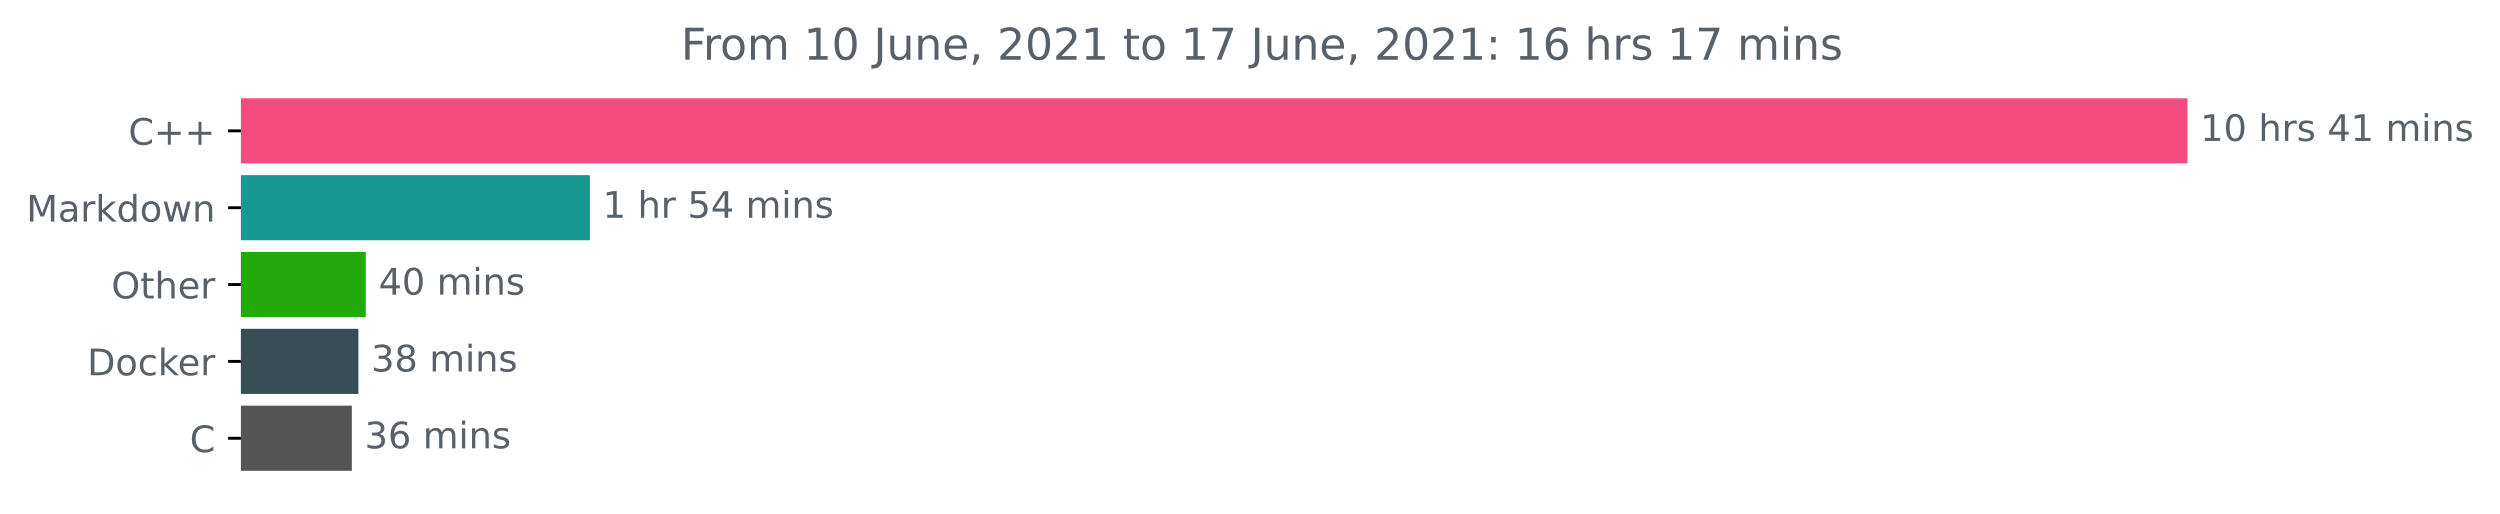
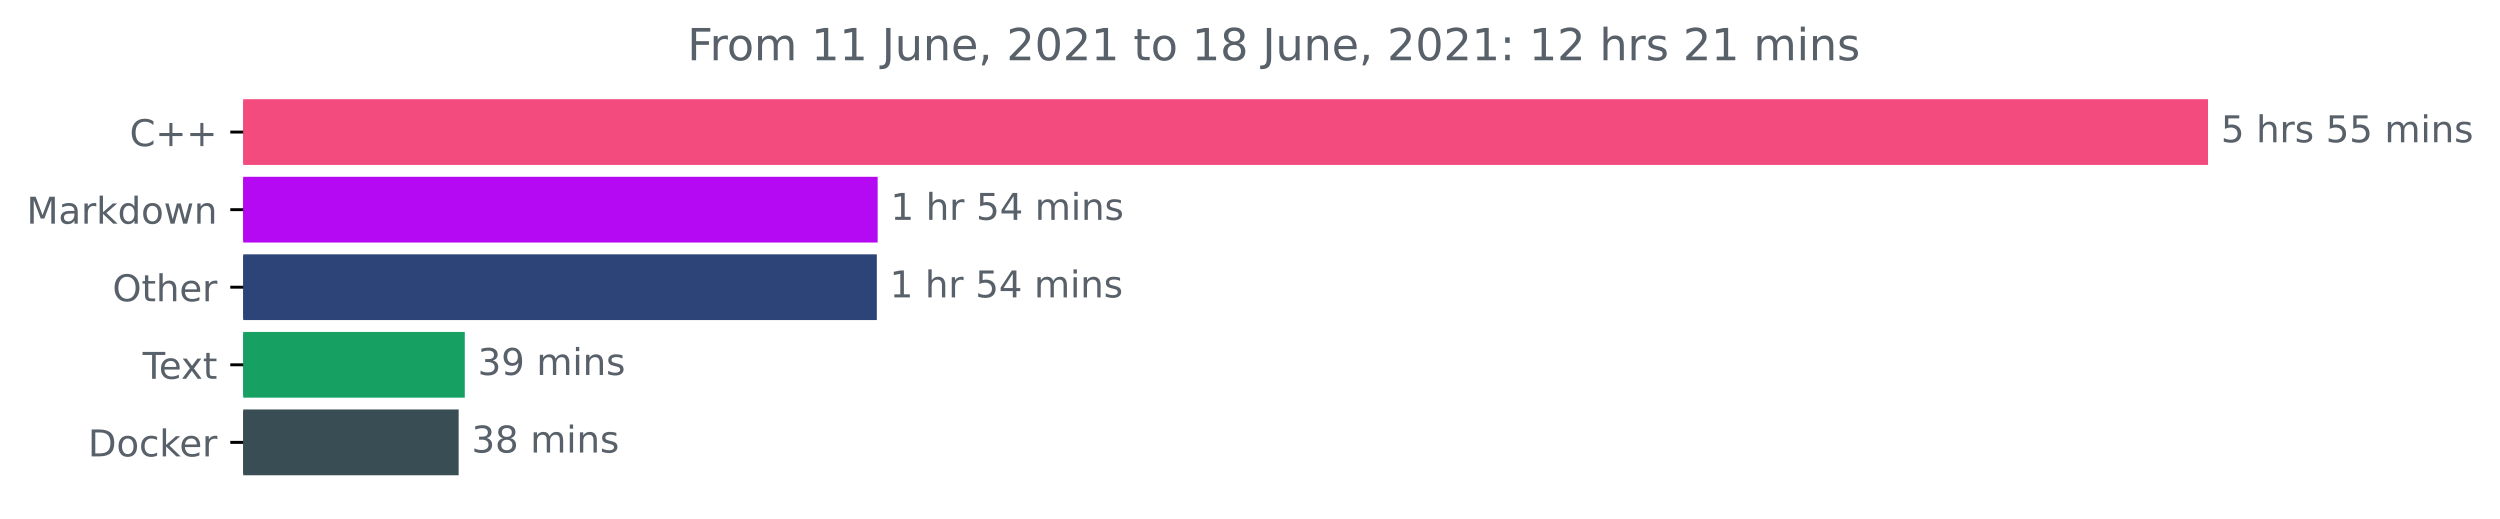
- <svg xmlns="http://www.w3.org/2000/svg" xmlns:xlink="http://www.w3.org/1999/xlink" height="140.398pt" version="1.1" viewBox="0 0 683.177 140.398" width="683.177pt">
+ <svg xmlns="http://www.w3.org/2000/svg" xmlns:xlink="http://www.w3.org/1999/xlink" height="140.398pt" version="1.1" viewBox="0 0 676.815 140.398" width="676.815pt">
  <defs>
    <style type="text/css">*{stroke-linecap:butt;stroke-linejoin:round;}</style>
  </defs>
  <g id="figure_1">
    <g id="patch_1">
-       <path d="M 0 140.398  L 683.177 140.398  L 683.177 0  L 0 0  z " style="fill:none;" />
+       <path d="M 0 140.398  L 676.815 140.398  L 676.815 0  L 0 0  z " style="fill:none;" />
    </g>
    <g id="axes_1">
      <g id="patch_2">
-         <path clip-path="url(#pa75bb027d2)" d="M 65.841 27.358  L 597.269 27.358  L 597.269 44.158  L 65.841 44.158  z " style="fill:#f34b7d;stroke:#f34b7d;stroke-linejoin:miter;" />
+         <path clip-path="url(#pd98506ba98)" d="M 65.841 27.358  L 597.269 27.358  L 597.269 44.158  L 65.841 44.158  z " style="fill:#f34b7d;stroke:#f34b7d;stroke-linejoin:miter;" />
      </g>
      <g id="patch_3">
-         <path clip-path="url(#pa75bb027d2)" d="M 65.841 48.358  L 160.704 48.358  L 160.704 65.158  L 65.841 65.158  z " style="fill:#179992;stroke:#179992;stroke-linejoin:miter;" />
+         <path clip-path="url(#pd98506ba98)" d="M 65.841 48.358  L 237.101 48.358  L 237.101 65.158  L 65.841 65.158  z " style="fill:#b508f3;stroke:#b508f3;stroke-linejoin:miter;" />
      </g>
      <g id="patch_4">
-         <path clip-path="url(#pa75bb027d2)" d="M 65.841 69.358  L 99.46 69.358  L 99.46 86.158  L 65.841 86.158  z " style="fill:#23a909;stroke:#23a909;stroke-linejoin:miter;" />
+         <path clip-path="url(#pd98506ba98)" d="M 65.841 69.358  L 236.879 69.358  L 236.879 86.158  L 65.841 86.158  z " style="fill:#2d4479;stroke:#2d4479;stroke-linejoin:miter;" />
      </g>
      <g id="patch_5">
-         <path clip-path="url(#pa75bb027d2)" d="M 65.841 90.358  L 97.435 90.358  L 97.435 107.158  L 65.841 107.158  z " style="fill:#384d54;stroke:#384d54;stroke-linejoin:miter;" />
+         <path clip-path="url(#pd98506ba98)" d="M 65.841 90.358  L 125.332 90.358  L 125.332 107.158  L 65.841 107.158  z " style="fill:#16a163;stroke:#16a163;stroke-linejoin:miter;" />
      </g>
      <g id="patch_6">
-         <path clip-path="url(#pa75bb027d2)" d="M 65.841 111.358  L 95.652 111.358  L 95.652 128.158  L 65.841 128.158  z " style="fill:#555555;stroke:#555555;stroke-linejoin:miter;" />
+         <path clip-path="url(#pd98506ba98)" d="M 65.841 111.358  L 123.667 111.358  L 123.667 128.158  L 65.841 128.158  z " style="fill:#384d54;stroke:#384d54;stroke-linejoin:miter;" />
      </g>
      <g id="matplotlib.axis_1" />
      <g id="matplotlib.axis_2">
        <g id="ytick_1">
          <g id="line2d_1">
            <defs>
-               <path d="M 0 0  L -3.5 0  " id="mcf915970da" style="stroke:#000000;stroke-width:0.8;" />
+               <path d="M 0 0  L -3.5 0  " id="ma4ff8b3094" style="stroke:#000000;stroke-width:0.8;" />
            </defs>
            <g>
-               <use style="stroke:#000000;stroke-width:0.8;" x="65.841" xlink:href="#mcf915970da" y="35.758" />
+               <use style="stroke:#000000;stroke-width:0.8;" x="65.841" xlink:href="#ma4ff8b3094" y="35.758" />
            </g>
          </g>
          <g id="text_1">
            <g style="fill:#586069;" transform="translate(35.09844 39.55734)scale(0.1 -0.1)">
              <defs>
                <path d="M 4122 4306  L 4122 3641  Q 3803 3938 3442 4084  Q 3081 4231 2675 4231  Q 1875 4231 1450 3742  Q 1025 3253 1025 2328  Q 1025 1406 1450 917  Q 1875 428 2675 428  Q 3081 428 3442 575  Q 3803 722 4122 1019  L 4122 359  Q 3791 134 3420 21  Q 3050 -91 2638 -91  Q 1578 -91 968 557  Q 359 1206 359 2328  Q 359 3453 968 4101  Q 1578 4750 2638 4750  Q 3056 4750 3426 4639  Q 3797 4528 4122 4306  z " id="DejaVuSans-43" transform="scale(0.015625)" />
                <path d="M 2944 4013  L 2944 2272  L 4684 2272  L 4684 1741  L 2944 1741  L 2944 0  L 2419 0  L 2419 1741  L 678 1741  L 678 2272  L 2419 2272  L 2419 4013  L 2944 4013  z " id="DejaVuSans-2b" transform="scale(0.015625)" />
              </defs>
              <use xlink:href="#DejaVuSans-43" />
              <use x="69.824" xlink:href="#DejaVuSans-2b" />
              <use x="153.613" xlink:href="#DejaVuSans-2b" />
            </g>
          </g>
        </g>
        <g id="ytick_2">
          <g id="line2d_2">
            <g>
-               <use style="stroke:#000000;stroke-width:0.8;" x="65.841" xlink:href="#mcf915970da" y="56.758" />
+               <use style="stroke:#000000;stroke-width:0.8;" x="65.841" xlink:href="#ma4ff8b3094" y="56.758" />
            </g>
          </g>
          <g id="text_2">
            <g style="fill:#586069;" transform="translate(7.2 60.55734)scale(0.1 -0.1)">
              <defs>
                <path d="M 628 4666  L 1569 4666  L 2759 1491  L 3956 4666  L 4897 4666  L 4897 0  L 4281 0  L 4281 4097  L 3078 897  L 2444 897  L 1241 4097  L 1241 0  L 628 0  L 628 4666  z " id="DejaVuSans-4d" transform="scale(0.015625)" />
                <path d="M 2194 1759  Q 1497 1759 1228 1600  Q 959 1441 959 1056  Q 959 750 1161 570  Q 1363 391 1709 391  Q 2188 391 2477 730  Q 2766 1069 2766 1631  L 2766 1759  L 2194 1759  z M 3341 1997  L 3341 0  L 2766 0  L 2766 531  Q 2569 213 2275 61  Q 1981 -91 1556 -91  Q 1019 -91 701 211  Q 384 513 384 1019  Q 384 1609 779 1909  Q 1175 2209 1959 2209  L 2766 2209  L 2766 2266  Q 2766 2663 2505 2880  Q 2244 3097 1772 3097  Q 1472 3097 1187 3025  Q 903 2953 641 2809  L 641 3341  Q 956 3463 1253 3523  Q 1550 3584 1831 3584  Q 2591 3584 2966 3190  Q 3341 2797 3341 1997  z " id="DejaVuSans-61" transform="scale(0.015625)" />
                <path d="M 2631 2963  Q 2534 3019 2420 3045  Q 2306 3072 2169 3072  Q 1681 3072 1420 2755  Q 1159 2438 1159 1844  L 1159 0  L 581 0  L 581 3500  L 1159 3500  L 1159 2956  Q 1341 3275 1631 3429  Q 1922 3584 2338 3584  Q 2397 3584 2469 3576  Q 2541 3569 2628 3553  L 2631 2963  z " id="DejaVuSans-72" transform="scale(0.015625)" />
                <path d="M 581 4863  L 1159 4863  L 1159 1991  L 2875 3500  L 3609 3500  L 1753 1863  L 3688 0  L 2938 0  L 1159 1709  L 1159 0  L 581 0  L 581 4863  z " id="DejaVuSans-6b" transform="scale(0.015625)" />
                <path d="M 2906 2969  L 2906 4863  L 3481 4863  L 3481 0  L 2906 0  L 2906 525  Q 2725 213 2448 61  Q 2172 -91 1784 -91  Q 1150 -91 751 415  Q 353 922 353 1747  Q 353 2572 751 3078  Q 1150 3584 1784 3584  Q 2172 3584 2448 3432  Q 2725 3281 2906 2969  z M 947 1747  Q 947 1113 1208 752  Q 1469 391 1925 391  Q 2381 391 2643 752  Q 2906 1113 2906 1747  Q 2906 2381 2643 2742  Q 2381 3103 1925 3103  Q 1469 3103 1208 2742  Q 947 2381 947 1747  z " id="DejaVuSans-64" transform="scale(0.015625)" />
                <path d="M 1959 3097  Q 1497 3097 1228 2736  Q 959 2375 959 1747  Q 959 1119 1226 758  Q 1494 397 1959 397  Q 2419 397 2687 759  Q 2956 1122 2956 1747  Q 2956 2369 2687 2733  Q 2419 3097 1959 3097  z M 1959 3584  Q 2709 3584 3137 3096  Q 3566 2609 3566 1747  Q 3566 888 3137 398  Q 2709 -91 1959 -91  Q 1206 -91 779 398  Q 353 888 353 1747  Q 353 2609 779 3096  Q 1206 3584 1959 3584  z " id="DejaVuSans-6f" transform="scale(0.015625)" />
                <path d="M 269 3500  L 844 3500  L 1563 769  L 2278 3500  L 2956 3500  L 3675 769  L 4391 3500  L 4966 3500  L 4050 0  L 3372 0  L 2619 2869  L 1863 0  L 1184 0  L 269 3500  z " id="DejaVuSans-77" transform="scale(0.015625)" />
                <path d="M 3513 2113  L 3513 0  L 2938 0  L 2938 2094  Q 2938 2591 2744 2837  Q 2550 3084 2163 3084  Q 1697 3084 1428 2787  Q 1159 2491 1159 1978  L 1159 0  L 581 0  L 581 3500  L 1159 3500  L 1159 2956  Q 1366 3272 1645 3428  Q 1925 3584 2291 3584  Q 2894 3584 3203 3211  Q 3513 2838 3513 2113  z " id="DejaVuSans-6e" transform="scale(0.015625)" />
              </defs>
              <use xlink:href="#DejaVuSans-4d" />
              <use x="86.279" xlink:href="#DejaVuSans-61" />
              <use x="147.559" xlink:href="#DejaVuSans-72" />
              <use x="188.672" xlink:href="#DejaVuSans-6b" />
              <use x="246.582" xlink:href="#DejaVuSans-64" />
              <use x="310.059" xlink:href="#DejaVuSans-6f" />
              <use x="371.24" xlink:href="#DejaVuSans-77" />
              <use x="453.027" xlink:href="#DejaVuSans-6e" />
            </g>
          </g>
        </g>
        <g id="ytick_3">
          <g id="line2d_3">
            <g>
-               <use style="stroke:#000000;stroke-width:0.8;" x="65.841" xlink:href="#mcf915970da" y="77.758" />
+               <use style="stroke:#000000;stroke-width:0.8;" x="65.841" xlink:href="#ma4ff8b3094" y="77.758" />
            </g>
          </g>
          <g id="text_3">
            <g style="fill:#586069;" transform="translate(30.44687 81.55734)scale(0.1 -0.1)">
              <defs>
                <path d="M 2522 4238  Q 1834 4238 1429 3725  Q 1025 3213 1025 2328  Q 1025 1447 1429 934  Q 1834 422 2522 422  Q 3209 422 3611 934  Q 4013 1447 4013 2328  Q 4013 3213 3611 3725  Q 3209 4238 2522 4238  z M 2522 4750  Q 3503 4750 4090 4092  Q 4678 3434 4678 2328  Q 4678 1225 4090 567  Q 3503 -91 2522 -91  Q 1538 -91 948 565  Q 359 1222 359 2328  Q 359 3434 948 4092  Q 1538 4750 2522 4750  z " id="DejaVuSans-4f" transform="scale(0.015625)" />
                <path d="M 1172 4494  L 1172 3500  L 2356 3500  L 2356 3053  L 1172 3053  L 1172 1153  Q 1172 725 1289 603  Q 1406 481 1766 481  L 2356 481  L 2356 0  L 1766 0  Q 1100 0 847 248  Q 594 497 594 1153  L 594 3053  L 172 3053  L 172 3500  L 594 3500  L 594 4494  L 1172 4494  z " id="DejaVuSans-74" transform="scale(0.015625)" />
                <path d="M 3513 2113  L 3513 0  L 2938 0  L 2938 2094  Q 2938 2591 2744 2837  Q 2550 3084 2163 3084  Q 1697 3084 1428 2787  Q 1159 2491 1159 1978  L 1159 0  L 581 0  L 581 4863  L 1159 4863  L 1159 2956  Q 1366 3272 1645 3428  Q 1925 3584 2291 3584  Q 2894 3584 3203 3211  Q 3513 2838 3513 2113  z " id="DejaVuSans-68" transform="scale(0.015625)" />
                <path d="M 3597 1894  L 3597 1613  L 953 1613  Q 991 1019 1311 708  Q 1631 397 2203 397  Q 2534 397 2845 478  Q 3156 559 3463 722  L 3463 178  Q 3153 47 2828 -22  Q 2503 -91 2169 -91  Q 1331 -91 842 396  Q 353 884 353 1716  Q 353 2575 817 3079  Q 1281 3584 2069 3584  Q 2775 3584 3186 3129  Q 3597 2675 3597 1894  z M 3022 2063  Q 3016 2534 2758 2815  Q 2500 3097 2075 3097  Q 1594 3097 1305 2825  Q 1016 2553 972 2059  L 3022 2063  z " id="DejaVuSans-65" transform="scale(0.015625)" />
              </defs>
              <use xlink:href="#DejaVuSans-4f" />
              <use x="78.711" xlink:href="#DejaVuSans-74" />
              <use x="117.92" xlink:href="#DejaVuSans-68" />
              <use x="181.299" xlink:href="#DejaVuSans-65" />
              <use x="242.822" xlink:href="#DejaVuSans-72" />
            </g>
          </g>
        </g>
        <g id="ytick_4">
          <g id="line2d_4">
            <g>
-               <use style="stroke:#000000;stroke-width:0.8;" x="65.841" xlink:href="#mcf915970da" y="98.758" />
+               <use style="stroke:#000000;stroke-width:0.8;" x="65.841" xlink:href="#ma4ff8b3094" y="98.758" />
            </g>
          </g>
          <g id="text_4">
-             <g style="fill:#586069;" transform="translate(23.83125 102.5573)scale(0.1 -0.1)">
+             <g style="fill:#586069;" transform="translate(38.61563 102.5573)scale(0.1 -0.1)">
+               <defs>
+                 <path d="M -19 4666  L 3928 4666  L 3928 4134  L 2272 4134  L 2272 0  L 1638 0  L 1638 4134  L -19 4134  L -19 4666  z " id="DejaVuSans-54" transform="scale(0.015625)" />
+                 <path d="M 3513 3500  L 2247 1797  L 3578 0  L 2900 0  L 1881 1375  L 863 0  L 184 0  L 1544 1831  L 300 3500  L 978 3500  L 1906 2253  L 2834 3500  L 3513 3500  z " id="DejaVuSans-78" transform="scale(0.015625)" />
+               </defs>
+               <use xlink:href="#DejaVuSans-54" />
+               <use x="44.084" xlink:href="#DejaVuSans-65" />
+               <use x="103.857" xlink:href="#DejaVuSans-78" />
+               <use x="163.037" xlink:href="#DejaVuSans-74" />
+             </g>
+           </g>
+         </g>
+         <g id="ytick_5">
+           <g id="line2d_5">
+             <g>
+               <use style="stroke:#000000;stroke-width:0.8;" x="65.841" xlink:href="#ma4ff8b3094" y="119.758" />
+             </g>
+           </g>
+           <g id="text_5">
+             <g style="fill:#586069;" transform="translate(23.83125 123.5573)scale(0.1 -0.1)">
              <defs>
                <path d="M 1259 4147  L 1259 519  L 2022 519  Q 2988 519 3436 956  Q 3884 1394 3884 2338  Q 3884 3275 3436 3711  Q 2988 4147 2022 4147  L 1259 4147  z M 628 4666  L 1925 4666  Q 3281 4666 3915 4102  Q 4550 3538 4550 2338  Q 4550 1131 3912 565  Q 3275 0 1925 0  L 628 0  L 628 4666  z " id="DejaVuSans-44" transform="scale(0.015625)" />
                <path d="M 3122 3366  L 3122 2828  Q 2878 2963 2633 3030  Q 2388 3097 2138 3097  Q 1578 3097 1268 2742  Q 959 2388 959 1747  Q 959 1106 1268 751  Q 1578 397 2138 397  Q 2388 397 2633 464  Q 2878 531 3122 666  L 3122 134  Q 2881 22 2623 -34  Q 2366 -91 2075 -91  Q 1284 -91 818 406  Q 353 903 353 1747  Q 353 2603 823 3093  Q 1294 3584 2113 3584  Q 2378 3584 2631 3529  Q 2884 3475 3122 3366  z " id="DejaVuSans-63" transform="scale(0.015625)" />
              </defs>
              <use xlink:href="#DejaVuSans-44" />
              <use x="77.002" xlink:href="#DejaVuSans-6f" />
              <use x="138.184" xlink:href="#DejaVuSans-63" />
              <use x="193.164" xlink:href="#DejaVuSans-6b" />
              <use x="247.449" xlink:href="#DejaVuSans-65" />
              <use x="308.973" xlink:href="#DejaVuSans-72" />
            </g>
          </g>
        </g>
-         <g id="ytick_5">
-           <g id="line2d_5">
-             <g>
-               <use style="stroke:#000000;stroke-width:0.8;" x="65.841" xlink:href="#mcf915970da" y="119.758" />
-             </g>
-           </g>
-           <g id="text_5">
-             <g style="fill:#586069;" transform="translate(51.85781 123.5573)scale(0.1 -0.1)">
-               <use xlink:href="#DejaVuSans-43" />
-             </g>
-           </g>
-         </g>
      </g>
      <g id="text_6">
        <g style="fill:#586069;" transform="translate(601.2692 38.5175)scale(0.1 -0.1)">
          <defs>
-             <path d="M 794 531  L 1825 531  L 1825 4091  L 703 3866  L 703 4441  L 1819 4666  L 2450 4666  L 2450 531  L 3481 531  L 3481 0  L 794 0  L 794 531  z " id="DejaVuSans-31" transform="scale(0.015625)" />
-             <path d="M 2034 4250  Q 1547 4250 1301 3770  Q 1056 3291 1056 2328  Q 1056 1369 1301 889  Q 1547 409 2034 409  Q 2525 409 2770 889  Q 3016 1369 3016 2328  Q 3016 3291 2770 3770  Q 2525 4250 2034 4250  z M 2034 4750  Q 2819 4750 3233 4129  Q 3647 3509 3647 2328  Q 3647 1150 3233 529  Q 2819 -91 2034 -91  Q 1250 -91 836 529  Q 422 1150 422 2328  Q 422 3509 836 4129  Q 1250 4750 2034 4750  z " id="DejaVuSans-30" transform="scale(0.015625)" />
+             <path d="M 691 4666  L 3169 4666  L 3169 4134  L 1269 4134  L 1269 2991  Q 1406 3038 1543 3061  Q 1681 3084 1819 3084  Q 2600 3084 3056 2656  Q 3513 2228 3513 1497  Q 3513 744 3044 326  Q 2575 -91 1722 -91  Q 1428 -91 1123 -41  Q 819 9 494 109  L 494 744  Q 775 591 1075 516  Q 1375 441 1709 441  Q 2250 441 2565 725  Q 2881 1009 2881 1497  Q 2881 1984 2565 2268  Q 2250 2553 1709 2553  Q 1456 2553 1204 2497  Q 953 2441 691 2322  L 691 4666  z " id="DejaVuSans-35" transform="scale(0.015625)" />
            <path id="DejaVuSans-20" transform="scale(0.015625)" />
            <path d="M 2834 3397  L 2834 2853  Q 2591 2978 2328 3040  Q 2066 3103 1784 3103  Q 1356 3103 1142 2972  Q 928 2841 928 2578  Q 928 2378 1081 2264  Q 1234 2150 1697 2047  L 1894 2003  Q 2506 1872 2764 1633  Q 3022 1394 3022 966  Q 3022 478 2636 193  Q 2250 -91 1575 -91  Q 1294 -91 989 -36  Q 684 19 347 128  L 347 722  Q 666 556 975 473  Q 1284 391 1588 391  Q 1994 391 2212 530  Q 2431 669 2431 922  Q 2431 1156 2273 1281  Q 2116 1406 1581 1522  L 1381 1569  Q 847 1681 609 1914  Q 372 2147 372 2553  Q 372 3047 722 3315  Q 1072 3584 1716 3584  Q 2034 3584 2315 3537  Q 2597 3491 2834 3397  z " id="DejaVuSans-73" transform="scale(0.015625)" />
-             <path d="M 2419 4116  L 825 1625  L 2419 1625  L 2419 4116  z M 2253 4666  L 3047 4666  L 3047 1625  L 3713 1625  L 3713 1100  L 3047 1100  L 3047 0  L 2419 0  L 2419 1100  L 313 1100  L 313 1709  L 2253 4666  z " id="DejaVuSans-34" transform="scale(0.015625)" />
            <path d="M 3328 2828  Q 3544 3216 3844 3400  Q 4144 3584 4550 3584  Q 5097 3584 5394 3201  Q 5691 2819 5691 2113  L 5691 0  L 5113 0  L 5113 2094  Q 5113 2597 4934 2840  Q 4756 3084 4391 3084  Q 3944 3084 3684 2787  Q 3425 2491 3425 1978  L 3425 0  L 2847 0  L 2847 2094  Q 2847 2600 2669 2842  Q 2491 3084 2119 3084  Q 1678 3084 1418 2786  Q 1159 2488 1159 1978  L 1159 0  L 581 0  L 581 3500  L 1159 3500  L 1159 2956  Q 1356 3278 1631 3431  Q 1906 3584 2284 3584  Q 2666 3584 2933 3390  Q 3200 3197 3328 2828  z " id="DejaVuSans-6d" transform="scale(0.015625)" />
            <path d="M 603 3500  L 1178 3500  L 1178 0  L 603 0  L 603 3500  z M 603 4863  L 1178 4863  L 1178 4134  L 603 4134  L 603 4863  z " id="DejaVuSans-69" transform="scale(0.015625)" />
          </defs>
-           <use xlink:href="#DejaVuSans-31" />
-           <use x="63.623" xlink:href="#DejaVuSans-30" />
-           <use x="127.246" xlink:href="#DejaVuSans-20" />
-           <use x="159.033" xlink:href="#DejaVuSans-68" />
-           <use x="222.412" xlink:href="#DejaVuSans-72" />
-           <use x="263.525" xlink:href="#DejaVuSans-73" />
-           <use x="315.625" xlink:href="#DejaVuSans-20" />
-           <use x="347.412" xlink:href="#DejaVuSans-34" />
-           <use x="411.035" xlink:href="#DejaVuSans-31" />
-           <use x="474.658" xlink:href="#DejaVuSans-20" />
-           <use x="506.445" xlink:href="#DejaVuSans-6d" />
-           <use x="603.857" xlink:href="#DejaVuSans-69" />
-           <use x="631.641" xlink:href="#DejaVuSans-6e" />
-           <use x="695.02" xlink:href="#DejaVuSans-73" />
+           <use xlink:href="#DejaVuSans-35" />
+           <use x="63.623" xlink:href="#DejaVuSans-20" />
+           <use x="95.41" xlink:href="#DejaVuSans-68" />
+           <use x="158.789" xlink:href="#DejaVuSans-72" />
+           <use x="199.902" xlink:href="#DejaVuSans-73" />
+           <use x="252.002" xlink:href="#DejaVuSans-20" />
+           <use x="283.789" xlink:href="#DejaVuSans-35" />
+           <use x="347.412" xlink:href="#DejaVuSans-35" />
+           <use x="411.035" xlink:href="#DejaVuSans-20" />
+           <use x="442.822" xlink:href="#DejaVuSans-6d" />
+           <use x="540.234" xlink:href="#DejaVuSans-69" />
+           <use x="568.018" xlink:href="#DejaVuSans-6e" />
+           <use x="631.396" xlink:href="#DejaVuSans-73" />
        </g>
      </g>
      <g id="text_7">
-         <g style="fill:#586069;" transform="translate(164.7039 59.5175)scale(0.1 -0.1)">
-           <defs>
-             <path d="M 691 4666  L 3169 4666  L 3169 4134  L 1269 4134  L 1269 2991  Q 1406 3038 1543 3061  Q 1681 3084 1819 3084  Q 2600 3084 3056 2656  Q 3513 2228 3513 1497  Q 3513 744 3044 326  Q 2575 -91 1722 -91  Q 1428 -91 1123 -41  Q 819 9 494 109  L 494 744  Q 775 591 1075 516  Q 1375 441 1709 441  Q 2250 441 2565 725  Q 2881 1009 2881 1497  Q 2881 1984 2565 2268  Q 2250 2553 1709 2553  Q 1456 2553 1204 2497  Q 953 2441 691 2322  L 691 4666  z " id="DejaVuSans-35" transform="scale(0.015625)" />
+         <g style="fill:#586069;" transform="translate(241.1009 59.5175)scale(0.1 -0.1)">
+           <defs>
+             <path d="M 794 531  L 1825 531  L 1825 4091  L 703 3866  L 703 4441  L 1819 4666  L 2450 4666  L 2450 531  L 3481 531  L 3481 0  L 794 0  L 794 531  z " id="DejaVuSans-31" transform="scale(0.015625)" />
+             <path d="M 2419 4116  L 825 1625  L 2419 1625  L 2419 4116  z M 2253 4666  L 3047 4666  L 3047 1625  L 3713 1625  L 3713 1100  L 3047 1100  L 3047 0  L 2419 0  L 2419 1100  L 313 1100  L 313 1709  L 2253 4666  z " id="DejaVuSans-34" transform="scale(0.015625)" />
          </defs>
          <use xlink:href="#DejaVuSans-31" />
          <use x="63.623" xlink:href="#DejaVuSans-20" />
          <use x="95.41" xlink:href="#DejaVuSans-68" />
          <use x="158.789" xlink:href="#DejaVuSans-72" />
          <use x="199.902" xlink:href="#DejaVuSans-20" />
          <use x="231.689" xlink:href="#DejaVuSans-35" />
          <use x="295.312" xlink:href="#DejaVuSans-34" />
          <use x="358.936" xlink:href="#DejaVuSans-20" />
          <use x="390.723" xlink:href="#DejaVuSans-6d" />
          <use x="488.135" xlink:href="#DejaVuSans-69" />
          <use x="515.918" xlink:href="#DejaVuSans-6e" />
          <use x="579.297" xlink:href="#DejaVuSans-73" />
        </g>
      </g>
      <g id="text_8">
-         <g style="fill:#586069;" transform="translate(103.46 80.5175)scale(0.1 -0.1)">
-           <use xlink:href="#DejaVuSans-34" />
-           <use x="63.623" xlink:href="#DejaVuSans-30" />
+         <g style="fill:#586069;" transform="translate(240.8789 80.5175)scale(0.1 -0.1)">
+           <use xlink:href="#DejaVuSans-31" />
+           <use x="63.623" xlink:href="#DejaVuSans-20" />
+           <use x="95.41" xlink:href="#DejaVuSans-68" />
+           <use x="158.789" xlink:href="#DejaVuSans-72" />
+           <use x="199.902" xlink:href="#DejaVuSans-20" />
+           <use x="231.689" xlink:href="#DejaVuSans-35" />
+           <use x="295.312" xlink:href="#DejaVuSans-34" />
+           <use x="358.936" xlink:href="#DejaVuSans-20" />
+           <use x="390.723" xlink:href="#DejaVuSans-6d" />
+           <use x="488.135" xlink:href="#DejaVuSans-69" />
+           <use x="515.918" xlink:href="#DejaVuSans-6e" />
+           <use x="579.297" xlink:href="#DejaVuSans-73" />
+         </g>
+       </g>
+       <g id="text_9">
+         <g style="fill:#586069;" transform="translate(129.3322 101.5175)scale(0.1 -0.1)">
+           <defs>
+             <path d="M 2597 2516  Q 3050 2419 3304 2112  Q 3559 1806 3559 1356  Q 3559 666 3084 287  Q 2609 -91 1734 -91  Q 1441 -91 1130 -33  Q 819 25 488 141  L 488 750  Q 750 597 1062 519  Q 1375 441 1716 441  Q 2309 441 2620 675  Q 2931 909 2931 1356  Q 2931 1769 2642 2001  Q 2353 2234 1838 2234  L 1294 2234  L 1294 2753  L 1863 2753  Q 2328 2753 2575 2939  Q 2822 3125 2822 3475  Q 2822 3834 2567 4026  Q 2313 4219 1838 4219  Q 1578 4219 1281 4162  Q 984 4106 628 3988  L 628 4550  Q 988 4650 1302 4700  Q 1616 4750 1894 4750  Q 2613 4750 3031 4423  Q 3450 4097 3450 3541  Q 3450 3153 3228 2886  Q 3006 2619 2597 2516  z " id="DejaVuSans-33" transform="scale(0.015625)" />
+             <path d="M 703 97  L 703 672  Q 941 559 1184 500  Q 1428 441 1663 441  Q 2288 441 2617 861  Q 2947 1281 2994 2138  Q 2813 1869 2534 1725  Q 2256 1581 1919 1581  Q 1219 1581 811 2004  Q 403 2428 403 3163  Q 403 3881 828 4315  Q 1253 4750 1959 4750  Q 2769 4750 3195 4129  Q 3622 3509 3622 2328  Q 3622 1225 3098 567  Q 2575 -91 1691 -91  Q 1453 -91 1209 -44  Q 966 3 703 97  z M 1959 2075  Q 2384 2075 2632 2365  Q 2881 2656 2881 3163  Q 2881 3666 2632 3958  Q 2384 4250 1959 4250  Q 1534 4250 1286 3958  Q 1038 3666 1038 3163  Q 1038 2656 1286 2365  Q 1534 2075 1959 2075  z " id="DejaVuSans-39" transform="scale(0.015625)" />
+           </defs>
+           <use xlink:href="#DejaVuSans-33" />
+           <use x="63.623" xlink:href="#DejaVuSans-39" />
          <use x="127.246" xlink:href="#DejaVuSans-20" />
          <use x="159.033" xlink:href="#DejaVuSans-6d" />
          <use x="256.445" xlink:href="#DejaVuSans-69" />
          <use x="284.229" xlink:href="#DejaVuSans-6e" />
          <use x="347.607" xlink:href="#DejaVuSans-73" />
        </g>
      </g>
-       <g id="text_9">
-         <g style="fill:#586069;" transform="translate(101.4347 101.5175)scale(0.1 -0.1)">
-           <defs>
-             <path d="M 2597 2516  Q 3050 2419 3304 2112  Q 3559 1806 3559 1356  Q 3559 666 3084 287  Q 2609 -91 1734 -91  Q 1441 -91 1130 -33  Q 819 25 488 141  L 488 750  Q 750 597 1062 519  Q 1375 441 1716 441  Q 2309 441 2620 675  Q 2931 909 2931 1356  Q 2931 1769 2642 2001  Q 2353 2234 1838 2234  L 1294 2234  L 1294 2753  L 1863 2753  Q 2328 2753 2575 2939  Q 2822 3125 2822 3475  Q 2822 3834 2567 4026  Q 2313 4219 1838 4219  Q 1578 4219 1281 4162  Q 984 4106 628 3988  L 628 4550  Q 988 4650 1302 4700  Q 1616 4750 1894 4750  Q 2613 4750 3031 4423  Q 3450 4097 3450 3541  Q 3450 3153 3228 2886  Q 3006 2619 2597 2516  z " id="DejaVuSans-33" transform="scale(0.015625)" />
+       <g id="text_10">
+         <g style="fill:#586069;" transform="translate(127.6673 122.5175)scale(0.1 -0.1)">
+           <defs>
            <path d="M 2034 2216  Q 1584 2216 1326 1975  Q 1069 1734 1069 1313  Q 1069 891 1326 650  Q 1584 409 2034 409  Q 2484 409 2743 651  Q 3003 894 3003 1313  Q 3003 1734 2745 1975  Q 2488 2216 2034 2216  z M 1403 2484  Q 997 2584 770 2862  Q 544 3141 544 3541  Q 544 4100 942 4425  Q 1341 4750 2034 4750  Q 2731 4750 3128 4425  Q 3525 4100 3525 3541  Q 3525 3141 3298 2862  Q 3072 2584 2669 2484  Q 3125 2378 3379 2068  Q 3634 1759 3634 1313  Q 3634 634 3220 271  Q 2806 -91 2034 -91  Q 1263 -91 848 271  Q 434 634 434 1313  Q 434 1759 690 2068  Q 947 2378 1403 2484  z M 1172 3481  Q 1172 3119 1398 2916  Q 1625 2713 2034 2713  Q 2441 2713 2670 2916  Q 2900 3119 2900 3481  Q 2900 3844 2670 4047  Q 2441 4250 2034 4250  Q 1625 4250 1398 4047  Q 1172 3844 1172 3481  z " id="DejaVuSans-38" transform="scale(0.015625)" />
          </defs>
          <use xlink:href="#DejaVuSans-33" />
          <use x="63.623" xlink:href="#DejaVuSans-38" />
          <use x="127.246" xlink:href="#DejaVuSans-20" />
          <use x="159.033" xlink:href="#DejaVuSans-6d" />
          <use x="256.445" xlink:href="#DejaVuSans-69" />
          <use x="284.229" xlink:href="#DejaVuSans-6e" />
          <use x="347.607" xlink:href="#DejaVuSans-73" />
        </g>
      </g>
-       <g id="text_10">
-         <g style="fill:#586069;" transform="translate(99.65247 122.5175)scale(0.1 -0.1)">
-           <defs>
-             <path d="M 2113 2584  Q 1688 2584 1439 2293  Q 1191 2003 1191 1497  Q 1191 994 1439 701  Q 1688 409 2113 409  Q 2538 409 2786 701  Q 3034 994 3034 1497  Q 3034 2003 2786 2293  Q 2538 2584 2113 2584  z M 3366 4563  L 3366 3988  Q 3128 4100 2886 4159  Q 2644 4219 2406 4219  Q 1781 4219 1451 3797  Q 1122 3375 1075 2522  Q 1259 2794 1537 2939  Q 1816 3084 2150 3084  Q 2853 3084 3261 2657  Q 3669 2231 3669 1497  Q 3669 778 3244 343  Q 2819 -91 2113 -91  Q 1303 -91 875 529  Q 447 1150 447 2328  Q 447 3434 972 4092  Q 1497 4750 2381 4750  Q 2619 4750 2861 4703  Q 3103 4656 3366 4563  z " id="DejaVuSans-36" transform="scale(0.015625)" />
-           </defs>
-           <use xlink:href="#DejaVuSans-33" />
-           <use x="63.623" xlink:href="#DejaVuSans-36" />
-           <use x="127.246" xlink:href="#DejaVuSans-20" />
-           <use x="159.033" xlink:href="#DejaVuSans-6d" />
-           <use x="256.445" xlink:href="#DejaVuSans-69" />
-           <use x="284.229" xlink:href="#DejaVuSans-6e" />
-           <use x="347.607" xlink:href="#DejaVuSans-73" />
-         </g>
-       </g>
      <g id="text_11">
        <g style="fill:#586069;" transform="translate(186.0956 16.31812)scale(0.12 -0.12)">
          <defs>
            <path d="M 628 4666  L 3309 4666  L 3309 4134  L 1259 4134  L 1259 2759  L 3109 2759  L 3109 2228  L 1259 2228  L 1259 0  L 628 0  L 628 4666  z " id="DejaVuSans-46" transform="scale(0.015625)" />
            <path d="M 628 4666  L 1259 4666  L 1259 325  Q 1259 -519 939 -900  Q 619 -1281 -91 -1281  L -331 -1281  L -331 -750  L -134 -750  Q 284 -750 456 -515  Q 628 -281 628 325  L 628 4666  z " id="DejaVuSans-4a" transform="scale(0.015625)" />
            <path d="M 544 1381  L 544 3500  L 1119 3500  L 1119 1403  Q 1119 906 1312 657  Q 1506 409 1894 409  Q 2359 409 2629 706  Q 2900 1003 2900 1516  L 2900 3500  L 3475 3500  L 3475 0  L 2900 0  L 2900 538  Q 2691 219 2414 64  Q 2138 -91 1772 -91  Q 1169 -91 856 284  Q 544 659 544 1381  z M 1991 3584  L 1991 3584  z " id="DejaVuSans-75" transform="scale(0.015625)" />
            <path d="M 750 794  L 1409 794  L 1409 256  L 897 -744  L 494 -744  L 750 256  L 750 794  z " id="DejaVuSans-2c" transform="scale(0.015625)" />
            <path d="M 1228 531  L 3431 531  L 3431 0  L 469 0  L 469 531  Q 828 903 1448 1529  Q 2069 2156 2228 2338  Q 2531 2678 2651 2914  Q 2772 3150 2772 3378  Q 2772 3750 2511 3984  Q 2250 4219 1831 4219  Q 1534 4219 1204 4116  Q 875 4013 500 3803  L 500 4441  Q 881 4594 1212 4672  Q 1544 4750 1819 4750  Q 2544 4750 2975 4387  Q 3406 4025 3406 3419  Q 3406 3131 3298 2873  Q 3191 2616 2906 2266  Q 2828 2175 2409 1742  Q 1991 1309 1228 531  z " id="DejaVuSans-32" transform="scale(0.015625)" />
-             <path d="M 525 4666  L 3525 4666  L 3525 4397  L 1831 0  L 1172 0  L 2766 4134  L 525 4134  L 525 4666  z " id="DejaVuSans-37" transform="scale(0.015625)" />
+             <path d="M 2034 4250  Q 1547 4250 1301 3770  Q 1056 3291 1056 2328  Q 1056 1369 1301 889  Q 1547 409 2034 409  Q 2525 409 2770 889  Q 3016 1369 3016 2328  Q 3016 3291 2770 3770  Q 2525 4250 2034 4250  z M 2034 4750  Q 2819 4750 3233 4129  Q 3647 3509 3647 2328  Q 3647 1150 3233 529  Q 2819 -91 2034 -91  Q 1250 -91 836 529  Q 422 1150 422 2328  Q 422 3509 836 4129  Q 1250 4750 2034 4750  z " id="DejaVuSans-30" transform="scale(0.015625)" />
            <path d="M 750 794  L 1409 794  L 1409 0  L 750 0  L 750 794  z M 750 3309  L 1409 3309  L 1409 2516  L 750 2516  L 750 3309  z " id="DejaVuSans-3a" transform="scale(0.015625)" />
          </defs>
          <use xlink:href="#DejaVuSans-46" />
          <use x="50.27" xlink:href="#DejaVuSans-72" />
          <use x="89.133" xlink:href="#DejaVuSans-6f" />
          <use x="150.314" xlink:href="#DejaVuSans-6d" />
          <use x="247.727" xlink:href="#DejaVuSans-20" />
          <use x="279.514" xlink:href="#DejaVuSans-31" />
-           <use x="343.137" xlink:href="#DejaVuSans-30" />
+           <use x="343.137" xlink:href="#DejaVuSans-31" />
          <use x="406.76" xlink:href="#DejaVuSans-20" />
          <use x="438.547" xlink:href="#DejaVuSans-4a" />
          <use x="468.039" xlink:href="#DejaVuSans-75" />
          <use x="531.418" xlink:href="#DejaVuSans-6e" />
          <use x="594.797" xlink:href="#DejaVuSans-65" />
          <use x="656.32" xlink:href="#DejaVuSans-2c" />
          <use x="688.107" xlink:href="#DejaVuSans-20" />
          <use x="719.895" xlink:href="#DejaVuSans-32" />
          <use x="783.518" xlink:href="#DejaVuSans-30" />
          <use x="847.141" xlink:href="#DejaVuSans-32" />
          <use x="910.764" xlink:href="#DejaVuSans-31" />
          <use x="974.387" xlink:href="#DejaVuSans-20" />
          <use x="1006.174" xlink:href="#DejaVuSans-74" />
          <use x="1045.383" xlink:href="#DejaVuSans-6f" />
          <use x="1106.564" xlink:href="#DejaVuSans-20" />
          <use x="1138.352" xlink:href="#DejaVuSans-31" />
-           <use x="1201.975" xlink:href="#DejaVuSans-37" />
+           <use x="1201.975" xlink:href="#DejaVuSans-38" />
          <use x="1265.598" xlink:href="#DejaVuSans-20" />
          <use x="1297.385" xlink:href="#DejaVuSans-4a" />
          <use x="1326.877" xlink:href="#DejaVuSans-75" />
          <use x="1390.256" xlink:href="#DejaVuSans-6e" />
          <use x="1453.635" xlink:href="#DejaVuSans-65" />
          <use x="1515.158" xlink:href="#DejaVuSans-2c" />
          <use x="1546.945" xlink:href="#DejaVuSans-20" />
          <use x="1578.732" xlink:href="#DejaVuSans-32" />
          <use x="1642.355" xlink:href="#DejaVuSans-30" />
          <use x="1705.979" xlink:href="#DejaVuSans-32" />
          <use x="1769.602" xlink:href="#DejaVuSans-31" />
          <use x="1833.225" xlink:href="#DejaVuSans-3a" />
          <use x="1866.916" xlink:href="#DejaVuSans-20" />
          <use x="1898.703" xlink:href="#DejaVuSans-31" />
-           <use x="1962.326" xlink:href="#DejaVuSans-36" />
+           <use x="1962.326" xlink:href="#DejaVuSans-32" />
          <use x="2025.949" xlink:href="#DejaVuSans-20" />
          <use x="2057.736" xlink:href="#DejaVuSans-68" />
          <use x="2121.115" xlink:href="#DejaVuSans-72" />
          <use x="2162.229" xlink:href="#DejaVuSans-73" />
          <use x="2214.328" xlink:href="#DejaVuSans-20" />
-           <use x="2246.115" xlink:href="#DejaVuSans-31" />
-           <use x="2309.738" xlink:href="#DejaVuSans-37" />
+           <use x="2246.115" xlink:href="#DejaVuSans-32" />
+           <use x="2309.738" xlink:href="#DejaVuSans-31" />
          <use x="2373.361" xlink:href="#DejaVuSans-20" />
          <use x="2405.148" xlink:href="#DejaVuSans-6d" />
          <use x="2502.561" xlink:href="#DejaVuSans-69" />
          <use x="2530.344" xlink:href="#DejaVuSans-6e" />
          <use x="2593.723" xlink:href="#DejaVuSans-73" />
        </g>
      </g>
    </g>
  </g>
  <defs>
-     <clipPath id="pa75bb027d2">
+     <clipPath id="pd98506ba98">
      <rect height="110.88" width="558" x="65.841" y="22.318" />
    </clipPath>
  </defs>
</svg>
